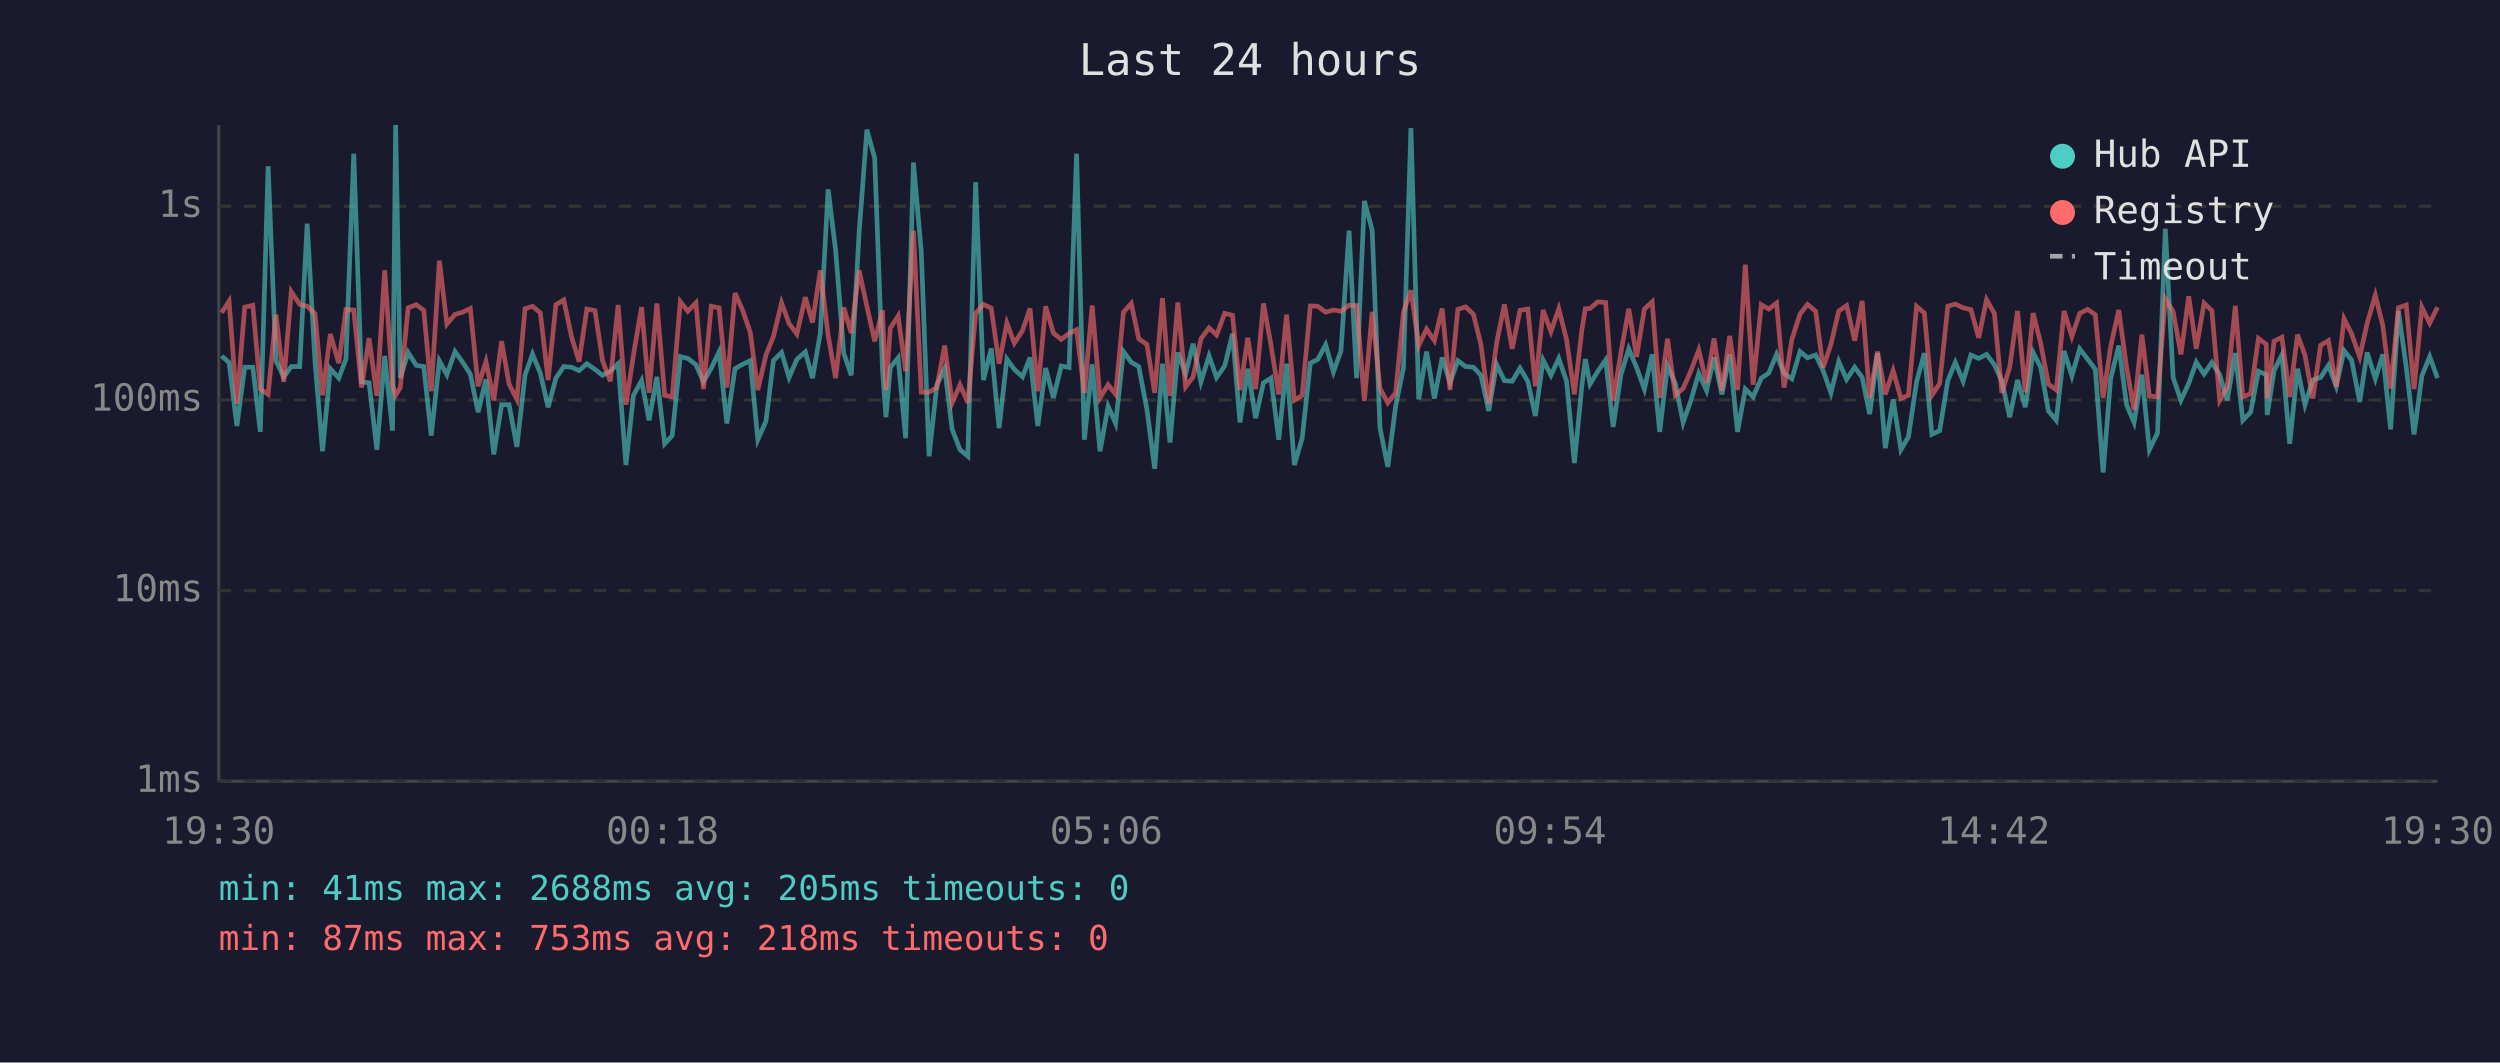
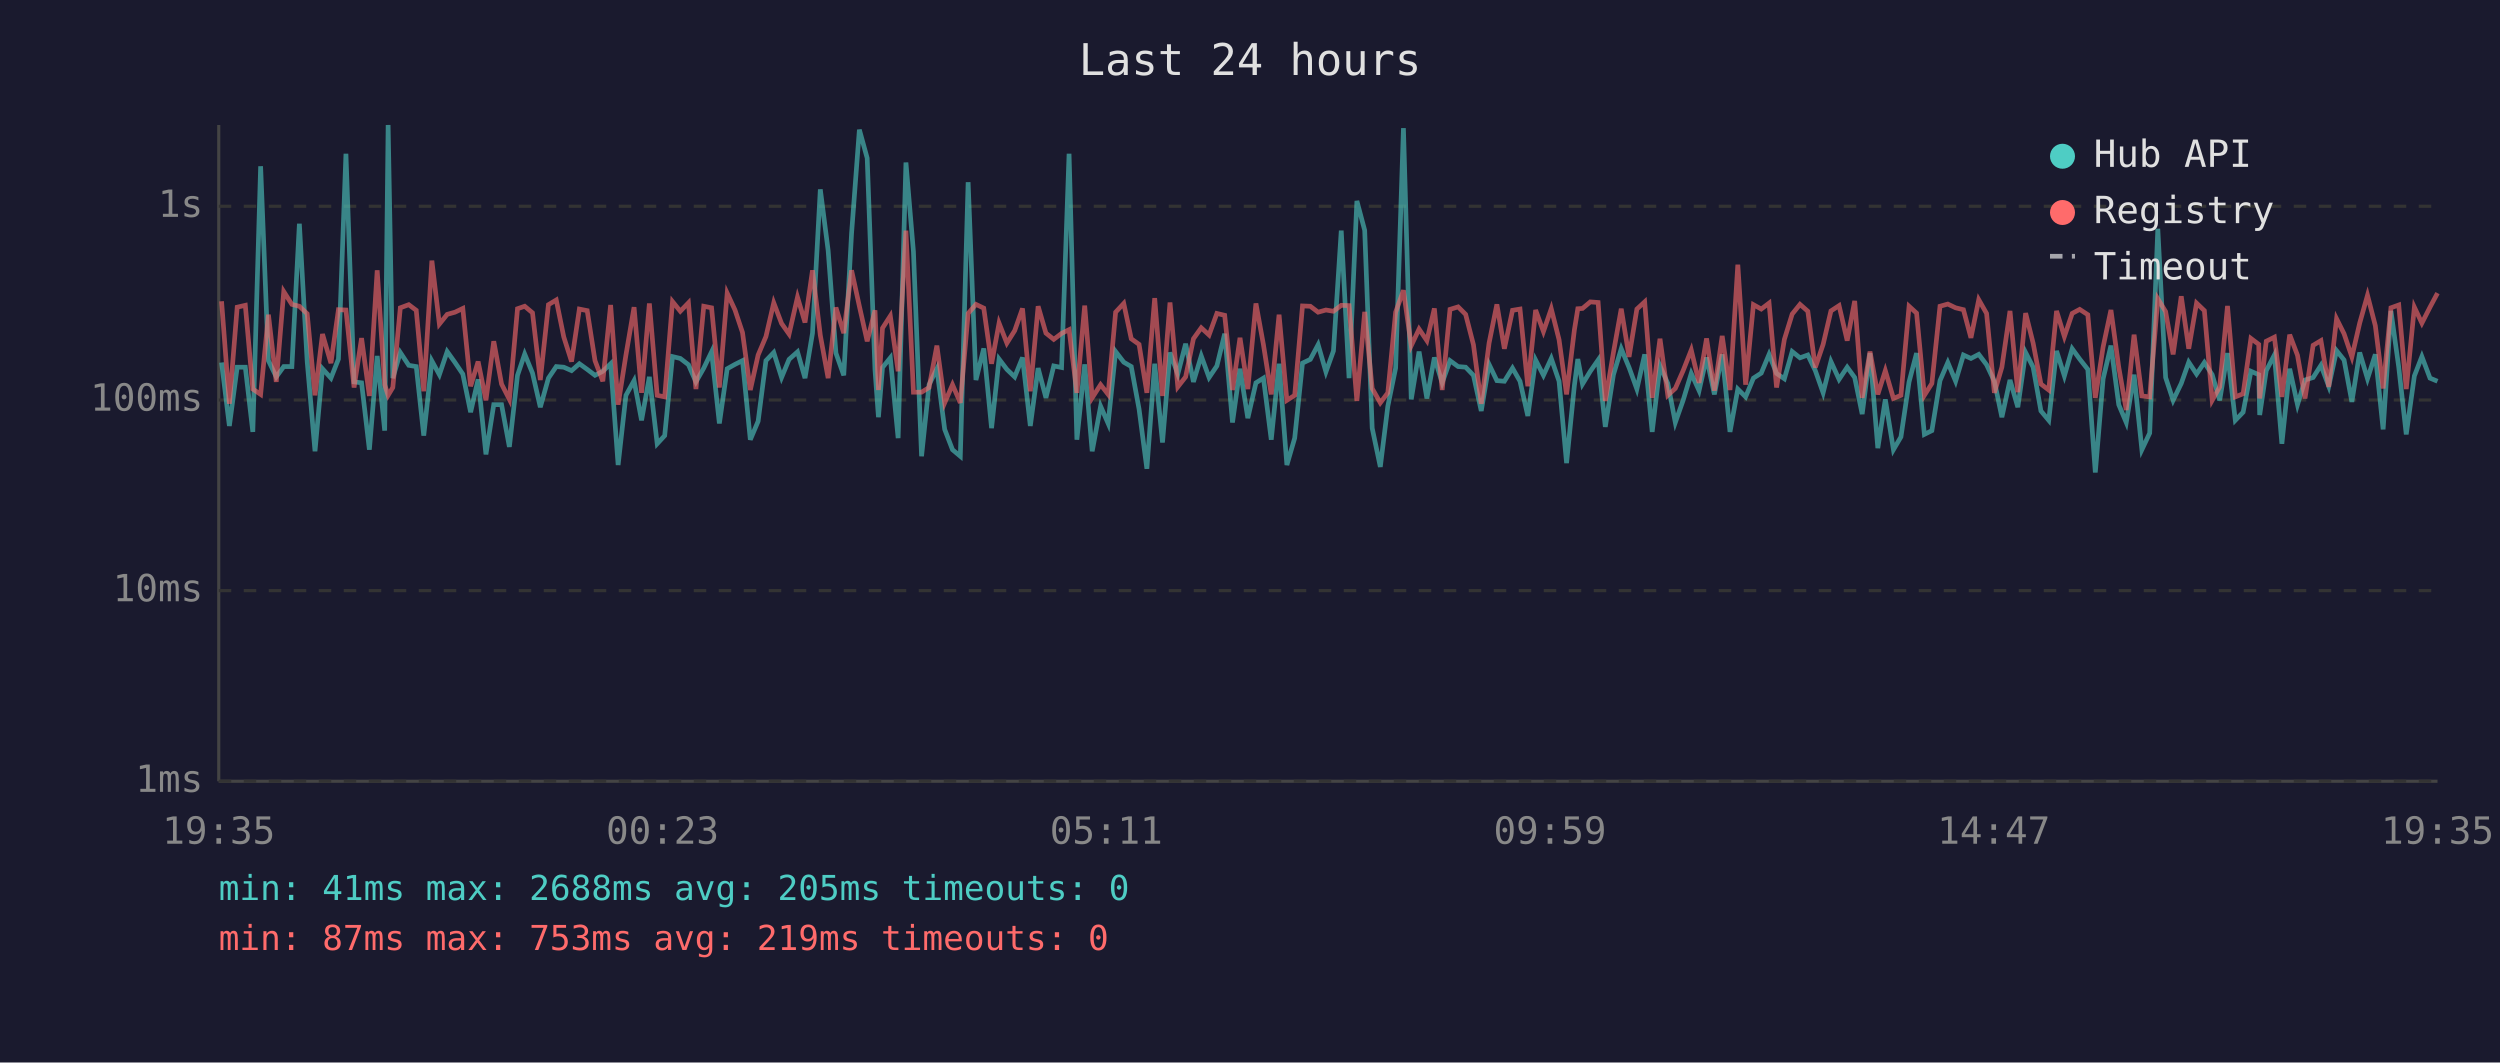
<svg xmlns="http://www.w3.org/2000/svg" viewBox="0 0 800 340" font-family="monospace" font-size="12">
  <rect width="800" height="340" fill="#1a1a2e" />
  <text x="400" y="24" fill="#e0e0e0" font-size="14" text-anchor="middle">Last 24 hours</text>
  <line x1="70" y1="40" x2="70" y2="250" stroke="#444" stroke-width="1" />
  <line x1="70" y1="250" x2="780" y2="250" stroke="#444" stroke-width="1" />
  <line x1="70" y1="250" x2="780" y2="250" stroke="#333" stroke-width="1" stroke-dasharray="4" />
  <text x="65" y="250" fill="#888" text-anchor="end" dominant-baseline="middle">1ms</text>
  <line x1="70" y1="189" x2="780" y2="189" stroke="#333" stroke-width="1" stroke-dasharray="4" />
  <text x="65" y="189" fill="#888" text-anchor="end" dominant-baseline="middle">10ms</text>
  <line x1="70" y1="128" x2="780" y2="128" stroke="#333" stroke-width="1" stroke-dasharray="4" />
  <text x="65" y="128" fill="#888" text-anchor="end" dominant-baseline="middle">100ms</text>
  <line x1="70" y1="66" x2="780" y2="66" stroke="#333" stroke-width="1" stroke-dasharray="4" />
  <text x="65" y="66" fill="#888" text-anchor="end" dominant-baseline="middle">1s</text>
-   <text x="70" y="270" fill="#888" text-anchor="middle">19:30</text>
-   <text x="212" y="270" fill="#888" text-anchor="middle">00:18</text>
-   <text x="354" y="270" fill="#888" text-anchor="middle">05:06</text>
-   <text x="496" y="270" fill="#888" text-anchor="middle">09:54</text>
-   <text x="638" y="270" fill="#888" text-anchor="middle">14:42</text>
-   <text x="780" y="270" fill="#888" text-anchor="middle">19:30</text>
-   <polyline points="70.9,113.9 73.3,116.0 75.8,136.3 78.3,117.5 80.9,117.5 83.3,138.2 85.8,53.2 88.3,115.4 90.8,120.6 93.2,117.3 95.9,117.3 98.3,71.6 100.8,115.7 103.2,144.4 105.7,118.0 108.4,121.0 110.7,114.9 113.2,49.2 115.7,122.2 118.1,122.5 120.6,143.9 123.1,113.9 125.6,137.8 126.6,40.0 128.1,121.0 130.6,112.8 133.2,116.9 135.6,117.3 138.0,139.4 140.6,115.5 143.0,119.9 145.6,112.5 148.1,116.0 150.5,119.7 153.0,131.9 155.5,121.4 158.0,145.4 160.5,129.5 162.9,129.5 165.4,143.0 168.0,120.1 170.4,113.3 172.9,119.4 175.4,130.3 177.9,121.0 180.4,117.3 182.9,117.5 185.3,118.6 187.8,116.4 190.4,118.2 192.8,120.1 195.3,118.8 197.8,116.4 200.3,148.8 202.7,126.5 205.3,121.8 207.7,134.5 210.2,120.6 212.7,142.0 215.1,139.4 217.7,114.1 220.1,114.7 222.7,116.7 225.1,122.2 227.6,117.8 230.1,112.6 232.6,135.5 235.2,118.0 237.6,116.6 240.1,115.4 242.5,140.7 245.1,134.8 247.5,115.4 250.1,112.8 252.5,120.8 255.0,115.0 257.7,112.6 260.0,121.0 262.5,106.6 265.0,60.6 267.4,80.1 270.0,113.0 272.4,120.1 274.9,74.7 277.4,41.5 279.9,50.6 282.4,118.4 283.5,133.5 284.9,117.6 287.4,114.5 289.8,140.2 292.3,52.0 294.8,80.5 297.3,146.0 299.8,123.1 302.3,118.0 304.7,137.4 307.2,143.9 309.7,146.0 312.2,58.3 314.7,121.6 317.2,111.5 319.7,137.0 322.2,114.9 324.6,118.2 327.2,120.6 329.6,114.4 332.1,136.3 334.6,117.8 337.1,127.3 339.6,117.1 342.1,117.6 344.5,49.2 347.0,140.7 349.5,116.6 352.0,144.4 354.6,130.0 357.0,135.5 359.5,112.5 362.0,115.9 364.4,117.3 367.0,130.9 369.5,150.0 372.0,116.4 374.4,141.6 376.9,112.8 379.4,119.7 381.8,110.0 384.3,122.2 386.9,113.9 389.3,120.8 391.9,117.1 394.4,106.8 396.8,135.2 399.3,118.0 401.8,133.8 404.3,122.5 406.7,121.0 409.2,140.7 411.7,116.4 414.2,148.8 416.7,140.2 419.3,116.2 421.7,115.0 424.2,110.3 426.7,119.0 429.1,112.3 431.7,73.8 434.1,121.0 436.6,64.3 439.1,73.7 441.6,137.0 444.1,149.4 446.6,130.0 449.1,117.8 451.5,41.0 454.0,127.8 456.5,112.5 459.0,127.5 461.5,114.4 464.0,122.5 466.5,115.4 469.0,117.3 471.5,117.5 473.9,120.1 476.4,131.5 478.9,116.6 481.4,121.8 483.9,122.0 486.4,117.8 488.9,122.0 491.3,133.1 493.8,115.2 496.3,120.1 498.8,114.7 501.3,122.0 503.8,148.2 506.2,123.4 507.3,114.9 508.8,122.9 511.3,118.8 513.8,115.2 516.2,136.6 518.7,119.9 521.2,111.6 523.7,117.6 526.2,124.5 528.7,113.4 531.1,138.2 533.6,117.1 536.1,122.7 538.6,135.2 541.1,128.1 543.6,119.5 546.1,125.0 548.5,114.4 551.0,126.2 553.5,113.4 556.0,138.2 558.5,124.5 561.0,127.0 563.6,121.0 566.0,119.4 568.5,113.4 570.9,119.5 573.4,121.2 576.0,112.5 578.4,114.5 581.0,113.6 583.4,118.6 585.9,125.7 588.4,115.7 590.9,121.4 593.5,117.5 595.9,120.8 598.3,132.5 600.8,113.0 603.3,143.4 605.8,127.8 608.3,143.9 610.7,139.8 613.3,122.2 615.8,113.0 618.2,139.0 620.7,137.8 623.3,121.8 625.7,116.0 628.2,122.0 630.7,113.6 633.2,114.7 635.7,113.4 638.2,116.7 640.6,122.0 643.1,133.5 645.6,121.6 648.1,130.3 650.6,112.8 653.0,117.5 655.5,131.5 658.0,134.5 660.5,112.3 663.0,120.3 665.5,111.6 668.0,114.9 670.5,118.2 673.0,151.2 675.4,121.2 678.0,110.6 680.5,129.5 682.9,135.2 685.4,119.9 687.8,143.9 690.4,138.6 692.9,73.2 695.4,120.8 697.9,128.1 700.4,122.7 702.8,115.9 705.3,119.7 707.8,116.0 710.3,119.9 712.7,128.1 715.3,113.0 717.7,134.5 720.2,131.9 722.7,118.8 725.2,119.9 725.5,132.8 727.7,118.6 730.2,113.6 732.7,142.0 735.2,118.0 737.6,129.5 740.1,121.6 742.6,120.8 745.1,116.9 747.6,123.6 750.1,112.2 752.5,115.2 755.1,128.6 757.5,112.8 760.1,121.2 762.5,113.4 765.0,137.4 767.5,99.5 770.0,117.5 772.5,139.0 775.0,120.3 777.5,114.1 780.0,121.0" fill="none" stroke="#4ecdc4" stroke-width="1.5" opacity="0.6" />
-   <polyline points="70.9,100.1 73.3,96.4 75.8,129.2 78.3,98.3 80.9,97.7 83.3,124.5 85.8,126.2 88.3,100.7 90.8,122.2 93.2,93.3 95.9,97.4 98.3,98.0 100.8,100.4 103.2,126.5 105.7,106.9 108.4,116.2 110.7,99.1 113.2,99.2 115.7,124.0 118.1,108.2 120.6,126.7 123.1,86.5 125.6,123.1 126.6,126.5 128.1,124.0 130.6,98.5 133.2,97.5 135.6,99.3 138.0,125.2 140.6,83.4 143.0,103.7 145.6,100.6 148.1,99.9 150.5,98.7 153.0,123.6 155.5,115.7 158.0,128.1 160.5,109.2 162.9,122.9 165.4,127.8 168.0,98.8 170.4,98.0 172.9,100.1 175.4,121.6 177.9,97.5 180.4,96.0 182.9,107.8 185.3,115.7 187.8,98.9 190.4,99.4 192.8,115.4 195.3,122.0 197.8,97.6 200.3,129.5 202.7,113.6 205.3,98.3 207.7,125.7 210.2,97.1 212.7,126.5 215.1,127.0 217.7,96.5 220.1,99.6 222.7,96.9 225.1,124.5 227.6,98.0 230.1,98.5 232.6,124.0 235.2,93.8 237.6,99.2 240.1,106.4 242.5,124.8 245.1,113.6 247.5,107.7 250.1,96.9 252.5,103.5 255.0,106.9 257.7,95.1 260.0,103.2 262.5,86.5 265.0,107.3 267.4,121.0 270.0,98.4 272.4,106.6 274.9,86.5 277.4,98.0 279.9,109.2 282.4,99.3 283.5,124.8 284.9,105.0 287.4,101.1 289.8,118.8 292.3,73.8 294.8,125.5 297.3,125.5 299.8,124.0 302.3,110.6 304.7,128.9 307.2,123.1 309.7,128.9 312.2,100.3 314.7,97.4 317.2,98.6 319.7,116.4 322.2,103.4 324.6,109.8 327.2,105.8 329.6,98.7 332.1,125.2 334.6,98.0 337.1,106.6 339.6,108.6 342.1,106.7 344.5,105.5 347.0,125.7 349.5,97.8 352.0,127.3 354.6,123.1 357.0,126.2 359.5,99.9 362.0,97.1 364.4,108.4 367.0,110.2 369.5,125.7 372.0,95.4 374.4,126.7 376.9,96.8 379.4,123.8 381.8,120.6 384.3,108.4 386.9,104.9 389.3,107.2 391.9,100.3 394.4,100.9 396.8,124.8 399.3,108.1 401.8,124.5 404.3,97.1 406.7,110.3 409.2,126.2 411.7,100.7 414.2,128.1 416.7,126.5 419.3,97.9 421.7,98.0 424.2,99.9 426.7,99.2 429.1,99.6 431.7,97.7 434.1,97.8 436.6,128.3 439.1,99.8 441.6,124.3 444.1,128.9 446.6,125.7 449.1,99.9 451.5,92.9 454.0,110.6 456.5,105.3 459.0,109.0 461.5,98.7 464.0,124.8 466.5,99.0 469.0,98.2 471.5,100.6 473.9,110.3 476.4,129.2 478.9,109.8 481.4,97.4 483.9,111.6 486.4,99.3 488.9,98.9 491.3,123.6 493.8,99.2 496.3,106.1 498.8,98.8 501.3,108.7 503.8,126.2 506.2,105.6 507.3,98.8 508.8,98.7 511.3,96.6 513.8,96.8 516.2,128.3 518.7,112.8 521.2,98.8 523.7,114.2 526.2,98.9 528.7,96.6 531.1,127.3 533.6,108.4 536.1,126.5 538.6,124.3 541.1,118.6 543.6,112.0 546.1,122.5 548.5,108.3 551.0,125.0 553.5,107.5 556.0,124.8 558.5,84.7 561.0,123.1 563.6,97.5 566.0,98.9 568.5,97.0 570.9,124.0 573.4,108.6 576.0,100.5 578.4,97.4 581.0,99.6 583.4,117.6 585.9,110.2 588.4,99.5 590.9,97.8 593.5,109.0 595.9,96.3 598.3,127.3 600.8,112.5 603.3,126.2 605.8,118.6 608.3,127.5 610.7,126.5 613.3,98.0 615.8,100.2 618.2,126.5 620.7,122.7 623.3,98.0 625.7,97.3 628.2,98.5 630.7,99.1 633.2,108.1 635.7,95.9 638.2,100.3 640.6,125.7 643.1,117.5 645.6,99.5 648.1,125.5 650.6,100.2 653.0,109.8 655.5,122.9 658.0,124.8 660.5,99.5 663.0,107.7 665.5,100.3 668.0,99.0 670.5,100.7 673.0,127.3 675.4,111.0 678.0,99.2 680.5,117.5 682.9,131.2 685.4,107.1 687.8,126.7 690.4,127.0 692.9,95.6 695.4,99.7 697.9,113.4 700.4,94.8 702.8,111.6 705.3,97.0 707.8,99.4 710.3,128.1 712.7,123.8 715.3,97.9 717.7,127.0 720.2,126.0 722.7,108.3 725.2,110.2 725.5,127.5 727.7,109.2 730.2,107.9 732.7,127.0 735.2,107.1 737.6,113.7 740.1,127.5 742.6,110.5 745.1,109.0 747.6,123.8 750.1,102.0 752.5,106.8 755.1,114.2 757.5,103.4 760.1,94.5 762.5,104.2 765.0,124.3 767.5,98.5 770.0,97.6 772.5,124.5 775.0,98.3 777.5,103.4 780.0,98.3" fill="none" stroke="#ff6b6b" stroke-width="1.5" opacity="0.6" />
+   <text x="70" y="270" fill="#888" text-anchor="middle">19:35</text>
+   <text x="212" y="270" fill="#888" text-anchor="middle">00:23</text>
+   <text x="354" y="270" fill="#888" text-anchor="middle">05:11</text>
+   <text x="496" y="270" fill="#888" text-anchor="middle">09:59</text>
+   <text x="638" y="270" fill="#888" text-anchor="middle">14:47</text>
+   <text x="780" y="270" fill="#888" text-anchor="middle">19:35</text>
+   <polyline points="70.9,116.0 73.4,136.3 75.9,117.5 78.5,117.5 80.9,138.2 83.4,53.2 85.9,115.4 88.4,120.6 90.8,117.3 93.4,117.3 95.8,71.6 98.3,115.7 100.8,144.4 103.2,118.0 105.9,121.0 108.3,114.9 110.7,49.2 113.3,122.2 115.7,122.5 118.2,143.9 120.7,113.9 123.1,137.8 124.2,40.0 125.7,121.0 128.1,112.8 130.8,116.9 133.2,117.3 135.6,139.4 138.2,115.5 140.6,119.9 143.1,112.5 145.6,116.0 148.1,119.7 150.6,131.9 153.0,121.4 155.5,145.4 158.0,129.5 160.5,129.5 163.0,143.0 165.6,120.1 167.9,113.3 170.4,119.4 172.9,130.3 175.5,121.0 178.0,117.3 180.4,117.5 182.9,118.6 185.4,116.4 187.9,118.2 190.4,120.1 192.9,118.8 195.4,116.4 197.8,148.8 200.3,126.5 202.9,121.8 205.3,134.5 207.8,120.6 210.3,142.0 212.7,139.4 215.2,114.1 217.7,114.7 220.3,116.7 222.7,122.2 225.2,117.8 227.7,112.6 230.2,135.5 232.7,118.0 235.2,116.6 237.6,115.4 240.1,140.7 242.6,134.8 245.1,115.4 247.6,112.8 250.1,120.8 252.5,115.0 255.2,112.6 257.6,121.0 260.0,106.6 262.5,60.6 265.0,80.1 267.5,113.0 270.0,120.1 272.5,74.7 275.0,41.5 277.5,50.6 280.0,118.4 281.1,133.5 282.4,117.6 284.9,114.5 287.4,140.2 289.9,52.0 292.3,80.5 294.9,146.0 297.3,123.1 299.8,118.0 302.3,137.4 304.8,143.9 307.3,146.0 309.8,58.3 312.3,121.6 314.8,111.5 317.3,137.0 319.7,114.9 322.2,118.2 324.7,120.6 327.2,114.4 329.7,136.3 332.2,117.8 334.7,127.3 337.2,117.1 339.7,117.6 342.1,49.2 344.6,140.7 347.1,116.6 349.5,144.4 352.2,130.0 354.6,135.5 357.0,112.5 359.6,115.9 362.0,117.3 364.5,130.9 367.0,150.0 369.5,116.4 372.0,141.6 374.4,112.8 376.9,119.7 379.4,110.0 381.9,122.2 384.4,113.9 386.9,120.8 389.4,117.1 391.9,106.8 394.4,135.2 396.8,118.0 399.3,133.8 401.9,122.5 404.3,121.0 406.8,140.7 409.3,116.4 411.8,148.8 414.3,140.2 416.8,116.2 419.3,115.0 421.8,110.3 424.3,119.0 426.7,112.3 429.2,73.8 431.7,121.0 434.2,64.3 436.7,73.7 439.1,137.0 441.7,149.4 444.1,130.0 446.6,117.8 449.1,41.0 451.6,127.8 454.1,112.5 456.6,127.5 459.0,114.4 461.5,122.5 464.0,115.4 466.6,117.3 469.0,117.5 471.5,120.1 474.0,131.5 476.5,116.6 479.0,121.8 481.4,122.0 484.0,117.8 486.4,122.0 488.9,133.1 491.4,115.2 493.9,120.1 496.4,114.7 498.9,122.0 501.3,148.2 503.8,123.4 504.9,114.9 506.4,122.9 508.9,118.8 511.4,115.2 513.7,136.6 516.3,119.9 518.8,111.6 521.3,117.6 523.8,124.5 526.3,113.4 528.7,138.2 531.2,117.1 533.7,122.7 536.1,135.2 538.6,128.1 541.2,119.5 543.7,125.0 546.1,114.4 548.6,126.2 551.1,113.4 553.6,138.2 556.1,124.5 558.6,127.0 561.1,121.0 563.6,119.4 566.1,113.4 568.5,119.5 571.0,121.2 573.5,112.5 576.0,114.5 578.5,113.6 580.9,118.6 583.4,125.7 585.9,115.7 588.5,121.4 591.1,117.5 593.5,120.8 595.9,132.5 598.4,113.0 600.9,143.4 603.3,127.8 605.9,143.9 608.3,139.8 610.9,122.2 613.3,113.0 615.8,139.0 618.2,137.8 620.8,121.8 623.3,116.0 625.8,122.0 628.3,113.6 630.7,114.7 633.2,113.4 635.7,116.7 638.2,122.0 640.6,133.5 643.2,121.6 645.7,130.3 648.2,112.8 650.6,117.5 653.1,131.5 655.6,134.5 658.1,112.3 660.6,120.3 663.1,111.6 665.5,114.9 668.1,118.2 670.5,151.2 673.0,121.2 675.5,110.6 678.0,129.5 680.4,135.2 682.9,119.9 685.4,143.9 687.9,138.6 690.5,73.2 693.0,120.8 695.4,128.1 698.0,122.7 700.4,115.9 702.9,119.7 705.4,116.0 707.9,119.9 710.3,128.1 712.8,113.0 715.3,134.5 717.8,131.9 720.3,118.8 722.8,119.9 723.1,132.8 725.2,118.6 727.8,113.6 730.2,142.0 732.7,118.0 735.2,129.5 737.6,121.6 740.2,120.8 742.7,116.9 745.2,123.6 747.7,112.2 750.1,115.2 752.6,128.6 755.1,112.8 757.6,121.2 760.1,113.4 762.6,137.4 765.1,99.5 767.6,117.5 770.0,139.0 772.6,120.3 775.0,114.1 777.6,121.0 780.0,122.0" fill="none" stroke="#4ecdc4" stroke-width="1.5" opacity="0.6" />
+   <polyline points="70.9,96.4 73.4,129.2 75.9,98.3 78.5,97.7 80.9,124.5 83.4,126.2 85.9,100.7 88.4,122.2 90.8,93.3 93.4,97.4 95.8,98.0 98.3,100.4 100.8,126.5 103.2,106.9 105.9,116.2 108.3,99.1 110.7,99.2 113.3,124.0 115.7,108.2 118.2,126.7 120.7,86.5 123.1,123.1 124.2,126.5 125.7,124.0 128.1,98.5 130.8,97.5 133.2,99.3 135.6,125.2 138.2,83.4 140.6,103.7 143.1,100.6 145.6,99.9 148.1,98.7 150.6,123.6 153.0,115.7 155.5,128.1 158.0,109.2 160.5,122.9 163.0,127.8 165.6,98.8 167.9,98.0 170.4,100.1 172.9,121.6 175.5,97.5 178.0,96.0 180.4,107.8 182.9,115.7 185.4,98.9 187.9,99.4 190.4,115.4 192.9,122.0 195.4,97.6 197.8,129.5 200.3,113.6 202.9,98.3 205.3,125.7 207.8,97.1 210.3,126.5 212.7,127.0 215.2,96.5 217.7,99.6 220.3,96.9 222.7,124.5 225.2,98.0 227.7,98.5 230.2,124.0 232.7,93.8 235.2,99.2 237.6,106.4 240.1,124.8 242.6,113.6 245.1,107.7 247.6,96.9 250.1,103.5 252.5,106.9 255.2,95.1 257.6,103.2 260.0,86.5 262.5,107.3 265.0,121.0 267.5,98.4 270.0,106.6 272.5,86.5 275.0,98.0 277.5,109.2 280.0,99.3 281.1,124.8 282.4,105.0 284.9,101.1 287.4,118.8 289.9,73.8 292.3,125.5 294.9,125.5 297.3,124.0 299.8,110.6 302.3,128.9 304.8,123.1 307.3,128.9 309.8,100.3 312.3,97.4 314.8,98.6 317.3,116.4 319.7,103.4 322.2,109.8 324.7,105.8 327.2,98.7 329.7,125.2 332.2,98.0 334.7,106.6 337.2,108.6 339.7,106.7 342.1,105.5 344.6,125.7 347.1,97.8 349.5,127.3 352.2,123.1 354.6,126.2 357.0,99.9 359.6,97.1 362.0,108.4 364.5,110.2 367.0,125.7 369.5,95.4 372.0,126.7 374.4,96.8 376.9,123.8 379.4,120.6 381.9,108.4 384.4,104.9 386.9,107.2 389.4,100.3 391.9,100.9 394.4,124.8 396.8,108.1 399.3,124.5 401.9,97.1 404.3,110.3 406.8,126.2 409.3,100.7 411.8,128.1 414.3,126.5 416.8,97.9 419.3,98.0 421.8,99.9 424.3,99.2 426.7,99.6 429.2,97.7 431.7,97.8 434.2,128.3 436.7,99.8 439.1,124.3 441.7,128.9 444.1,125.7 446.6,99.9 449.1,92.9 451.6,110.6 454.1,105.3 456.6,109.0 459.0,98.7 461.5,124.8 464.0,99.0 466.6,98.2 469.0,100.6 471.5,110.3 474.0,129.2 476.5,109.8 479.0,97.4 481.4,111.6 484.0,99.3 486.4,98.9 488.9,123.6 491.4,99.2 493.9,106.1 496.4,98.8 498.9,108.7 501.3,126.2 503.8,105.6 504.9,98.8 506.4,98.7 508.9,96.6 511.4,96.8 513.7,128.3 516.3,112.8 518.8,98.8 521.3,114.2 523.8,98.9 526.3,96.6 528.7,127.3 531.2,108.4 533.7,126.5 536.1,124.3 538.6,118.6 541.2,112.0 543.7,122.5 546.1,108.3 548.6,125.0 551.1,107.5 553.6,124.8 556.1,84.7 558.6,123.1 561.1,97.5 563.6,98.9 566.1,97.0 568.5,124.0 571.0,108.6 573.5,100.5 576.0,97.4 578.5,99.6 580.9,117.6 583.4,110.2 585.9,99.5 588.5,97.8 591.1,109.0 593.5,96.3 595.9,127.3 598.4,112.5 600.9,126.2 603.3,118.6 605.9,127.5 608.3,126.5 610.9,98.0 613.3,100.2 615.8,126.5 618.2,122.7 620.8,98.0 623.3,97.3 625.8,98.5 628.3,99.1 630.7,108.1 633.2,95.9 635.7,100.3 638.2,125.7 640.6,117.5 643.2,99.5 645.7,125.5 648.2,100.2 650.6,109.8 653.1,122.9 655.6,124.8 658.1,99.5 660.6,107.7 663.1,100.3 665.5,99.0 668.1,100.7 670.5,127.3 673.0,111.0 675.5,99.2 678.0,117.5 680.4,131.2 682.9,107.1 685.4,126.7 687.9,127.0 690.5,95.6 693.0,99.7 695.4,113.4 698.0,94.8 700.4,111.6 702.9,97.0 705.4,99.4 707.9,128.1 710.3,123.8 712.8,97.9 715.3,127.0 717.8,126.0 720.3,108.3 722.8,110.2 723.1,127.5 725.2,109.2 727.8,107.9 730.2,127.0 732.7,107.1 735.2,113.7 737.6,127.5 740.2,110.5 742.7,109.0 745.2,123.8 747.7,102.0 750.1,106.8 752.6,114.2 755.1,103.4 757.6,94.5 760.1,104.2 762.6,124.3 765.1,98.5 767.6,97.6 770.0,124.5 772.6,98.3 775.0,103.4 777.6,98.3 780.0,93.8" fill="none" stroke="#ff6b6b" stroke-width="1.5" opacity="0.6" />
  <circle cx="660" cy="50" r="4" fill="#4ecdc4" />
  <text x="670" y="50" fill="#e0e0e0" dominant-baseline="middle">Hub API</text>
  <circle cx="660" cy="68" r="4" fill="#ff6b6b" />
  <text x="670" y="68" fill="#e0e0e0" dominant-baseline="middle">Registry</text>
  <line x1="656" y1="82" x2="664" y2="82" stroke="#e0e0e0" stroke-width="1.5" stroke-dasharray="4,3" opacity="0.7" />
  <text x="670" y="86" fill="#e0e0e0" dominant-baseline="middle">Timeout</text>
  <text x="70" y="288" fill="#4ecdc4" font-size="11">min: 41ms  max: 2688ms  avg: 205ms  timeouts: 0</text>
-   <text x="70" y="304" fill="#ff6b6b" font-size="11">min: 87ms  max: 753ms  avg: 218ms  timeouts: 0</text>
+   <text x="70" y="304" fill="#ff6b6b" font-size="11">min: 87ms  max: 753ms  avg: 219ms  timeouts: 0</text>
</svg>
